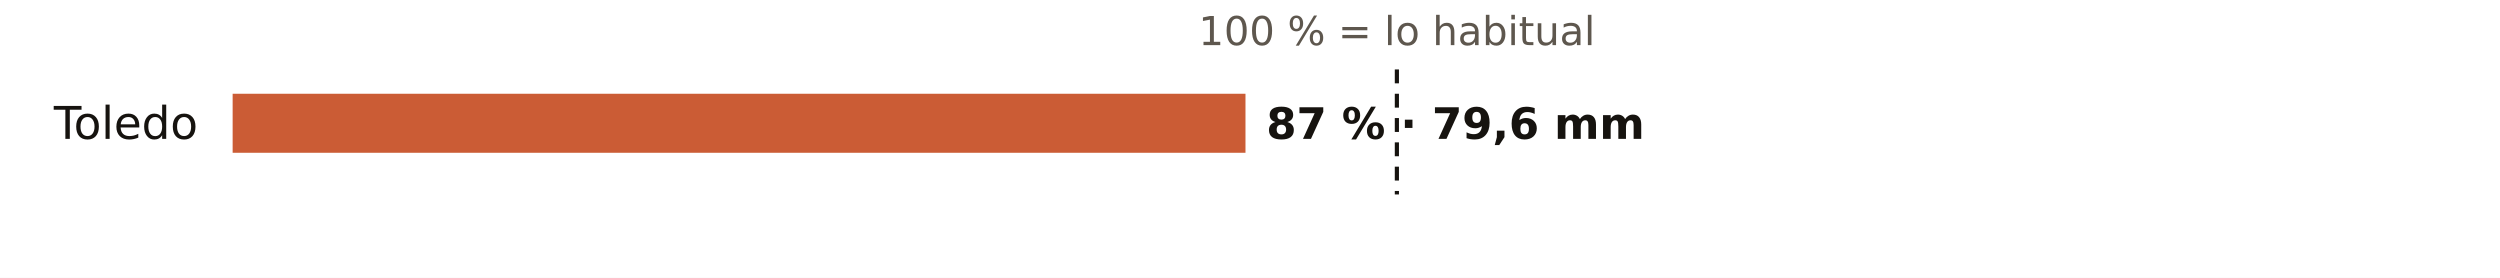
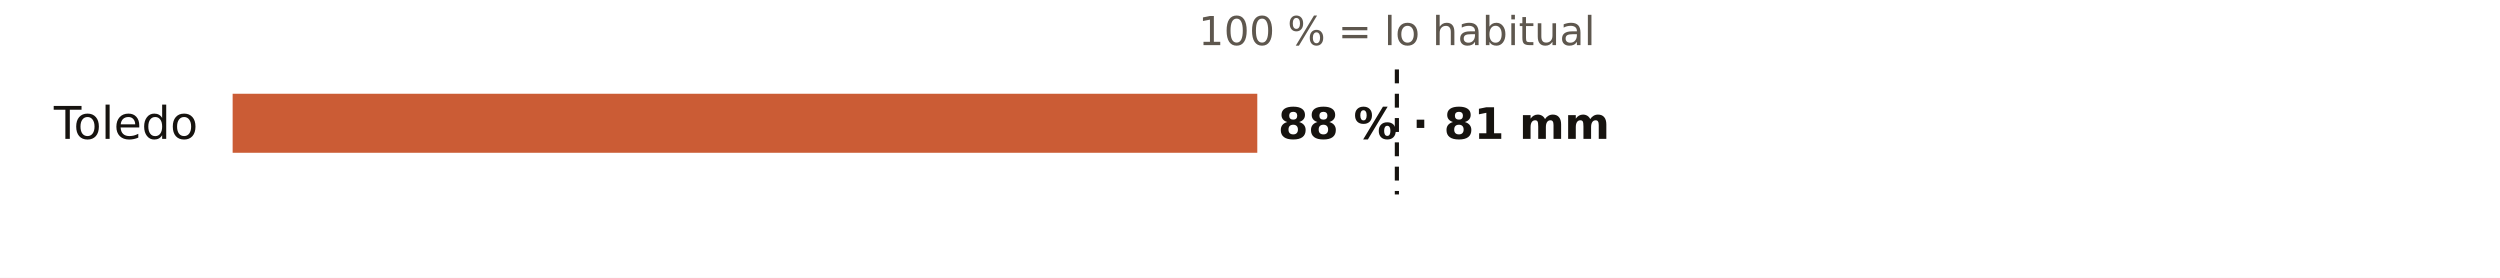
<svg xmlns="http://www.w3.org/2000/svg" viewBox="0 0 720 80" width="720" height="80" role="img" aria-label="El otoño en los pluviómetros de AEMET de Toledo: % de lo habitual">
  <rect width="720" height="80" fill="#FFFFFF" />
  <text x="402.3" y="13.0" font-size="11.5" fill="#5E574E" text-anchor="middle" font-weight="400" font-family="Public Sans, DejaVu Sans, Arial, sans-serif">100 % = lo habitual</text>
  <text x="57.0" y="40.0" font-size="13" fill="#16130F" text-anchor="end" font-weight="500" font-family="Public Sans, DejaVu Sans, Arial, sans-serif">Toledo</text>
-   <rect x="67" y="27" width="291.7" height="17" fill="#C4461A" opacity="0.88" />
-   <text x="364.7" y="40.0" font-size="12.5" fill="#16130F" text-anchor="start" font-weight="600" font-family="Public Sans, DejaVu Sans, Arial, sans-serif">87 % · 79,6 mm</text>
+   <rect x="67" y="27" width="295.1" height="17" fill="#C4461A" opacity="0.88" />
+   <text x="368.1" y="40.0" font-size="12.5" fill="#16130F" text-anchor="start" font-weight="600" font-family="Public Sans, DejaVu Sans, Arial, sans-serif">88 % · 81 mm</text>
  <line x1="402.3" x2="402.3" y1="20" y2="56" stroke="#16130F" stroke-width="1.2" stroke-dasharray="4 3" />
</svg>
